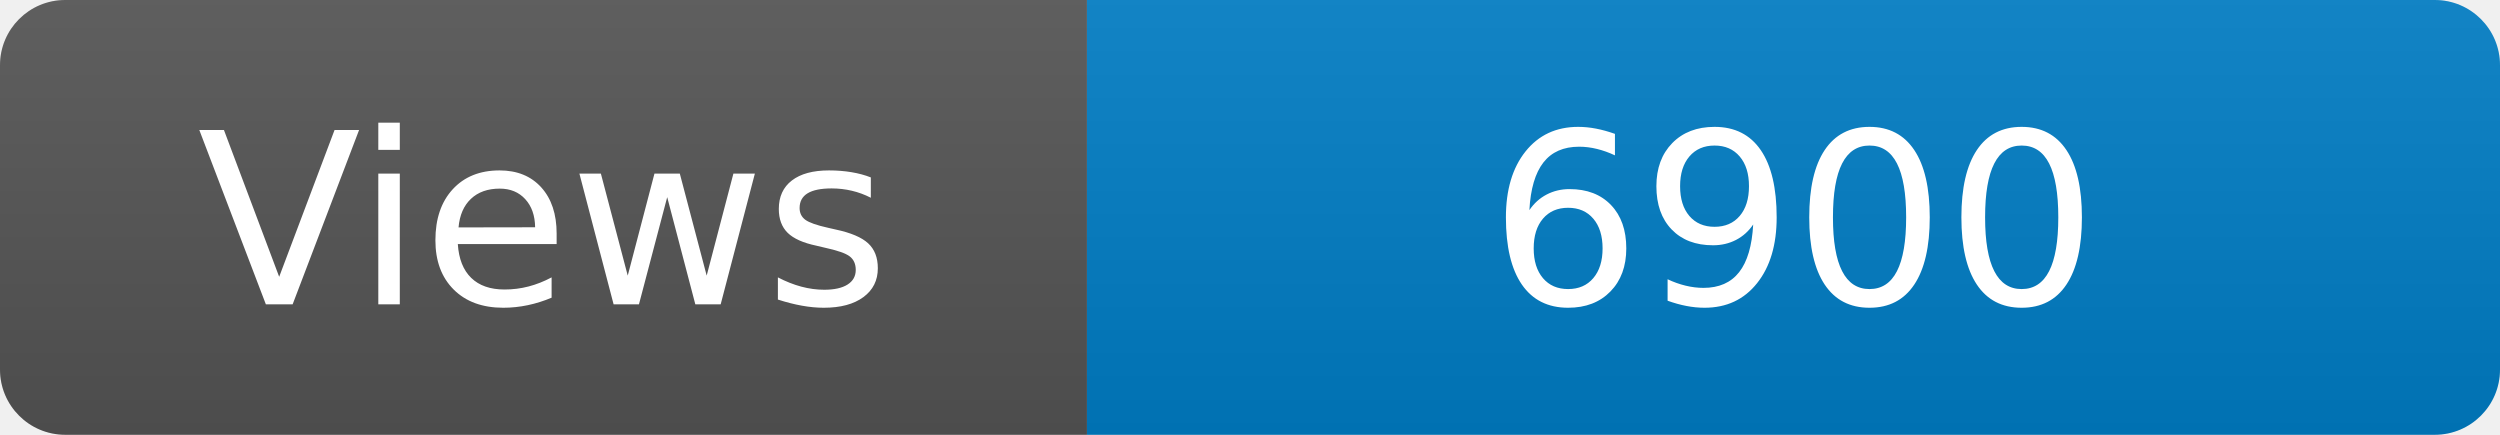
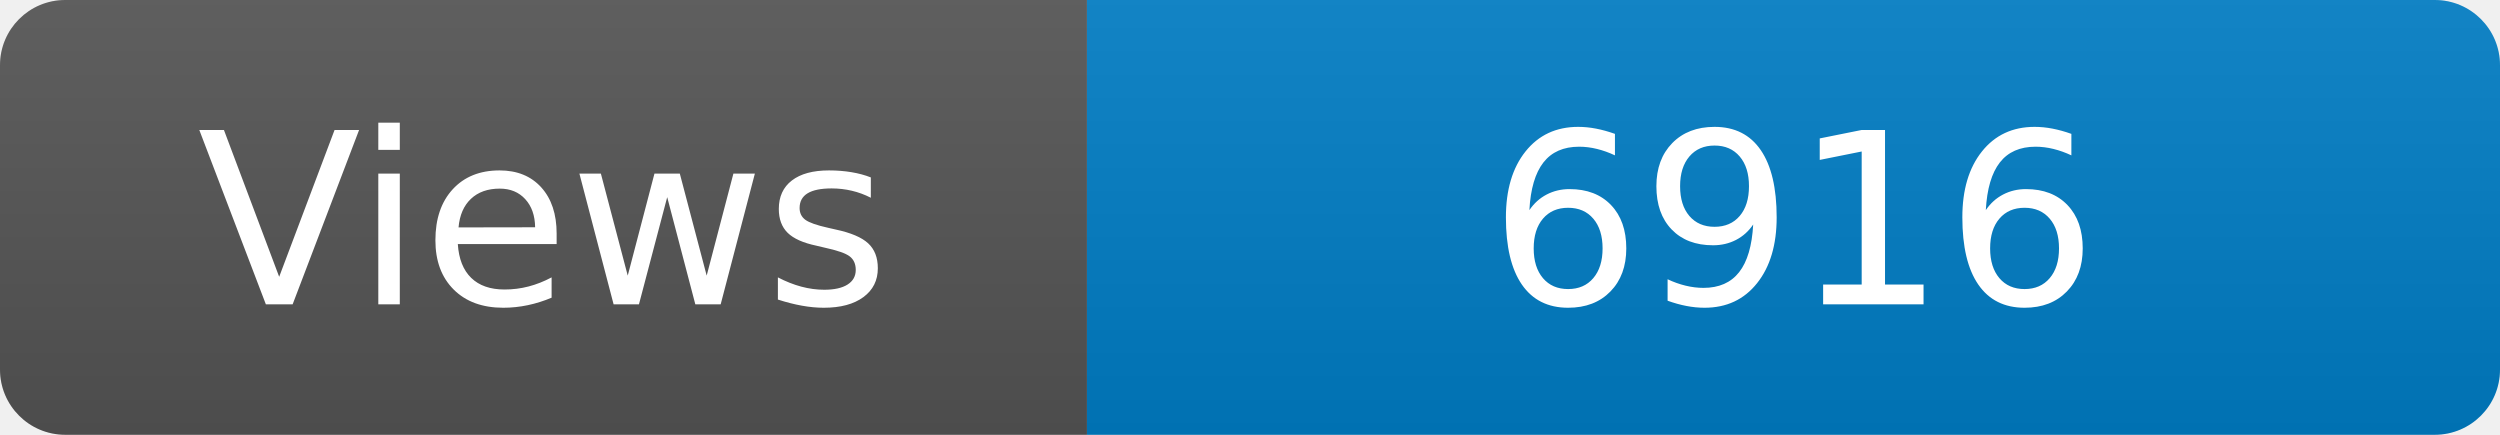
<svg xmlns="http://www.w3.org/2000/svg" width="115" height="20" role="img" aria-label="Maintained?: yes">
  <linearGradient id="s" x2="0" y2="100%">
    <stop offset="0" stop-color="#bbb" stop-opacity=".1" />
    <stop offset="1" stop-opacity=".1" />
  </linearGradient>
  <clipPath id="r">
    <rect width="115" height="20" rx="3" fill="#fff" />
  </clipPath>
  <g clip-path="url(#r)">
    <rect width="50" height="20" fill="#555" />
    <rect x="50" width="160" height="20" fill="#007ec6" />
    <rect width="115" height="20" fill="url(#s)" />
  </g>
  <g fill="#fff" text-anchor="middle" font-family="Verdana,Geneva,DejaVu Sans,sans-serif" font-size="110">
    <text x="250" y="140" transform="scale(.1)" fill="#fff">Views</text>
-     <text x="825" y="140" transform="scale(.1)" fill="#fff">6900</text>
+     <text x="825" y="140" transform="scale(.1)" fill="#fff">6916</text>
  </g>
</svg>
